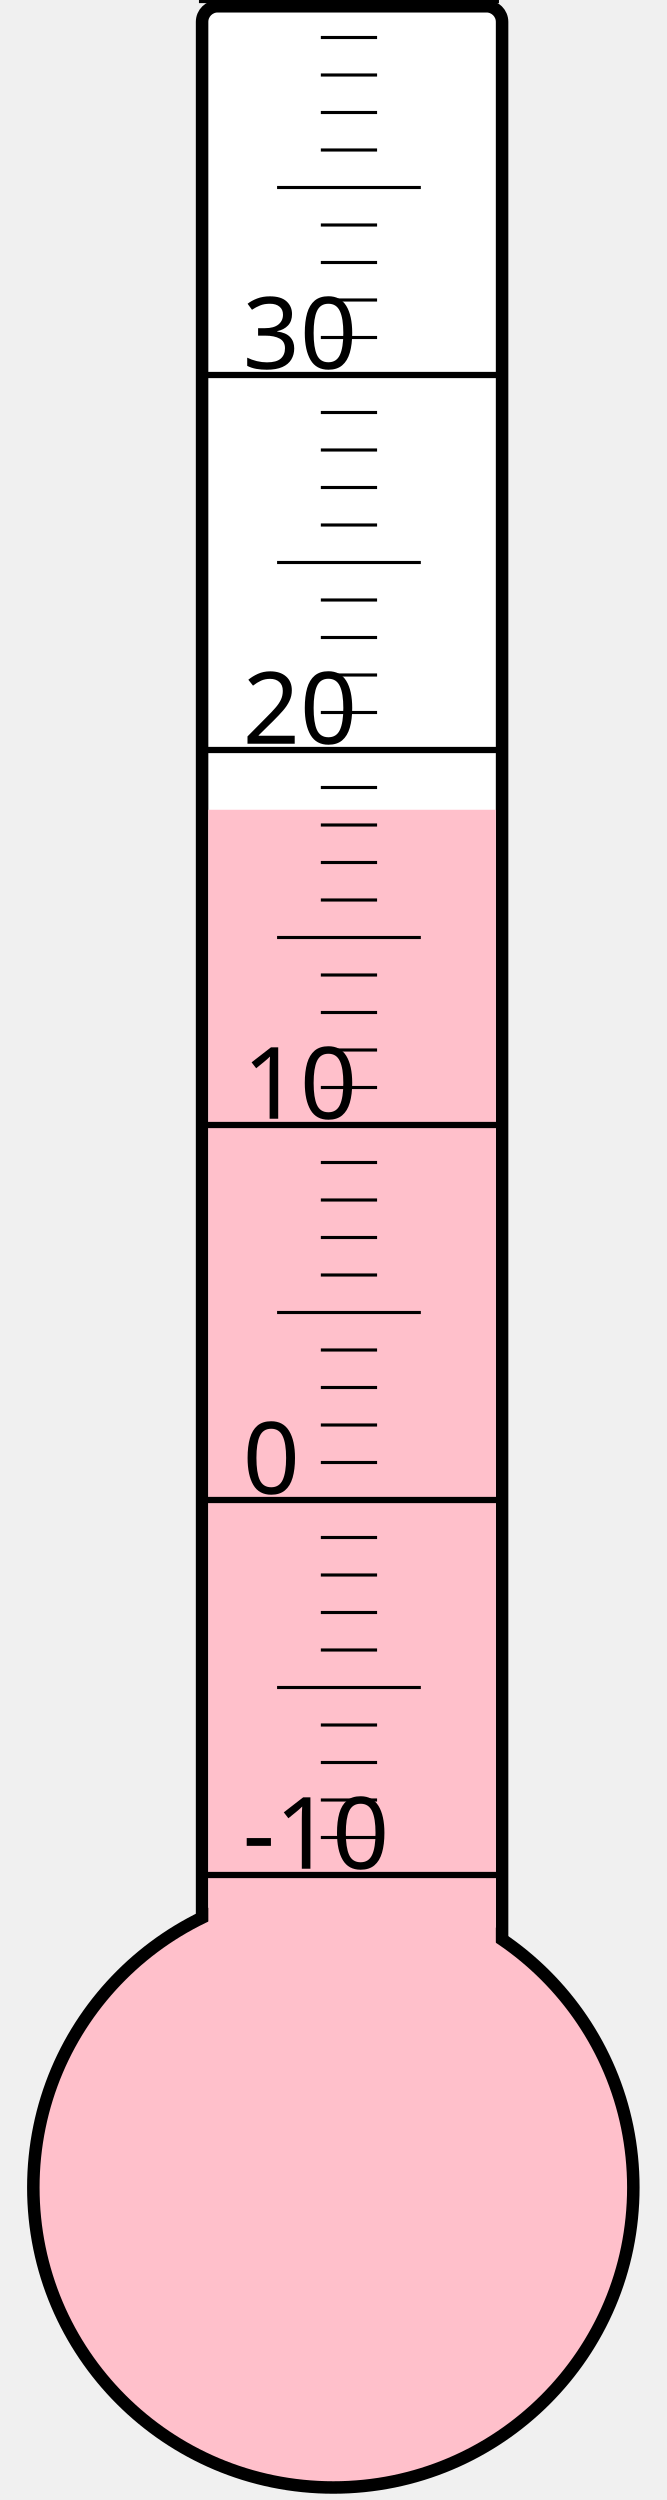
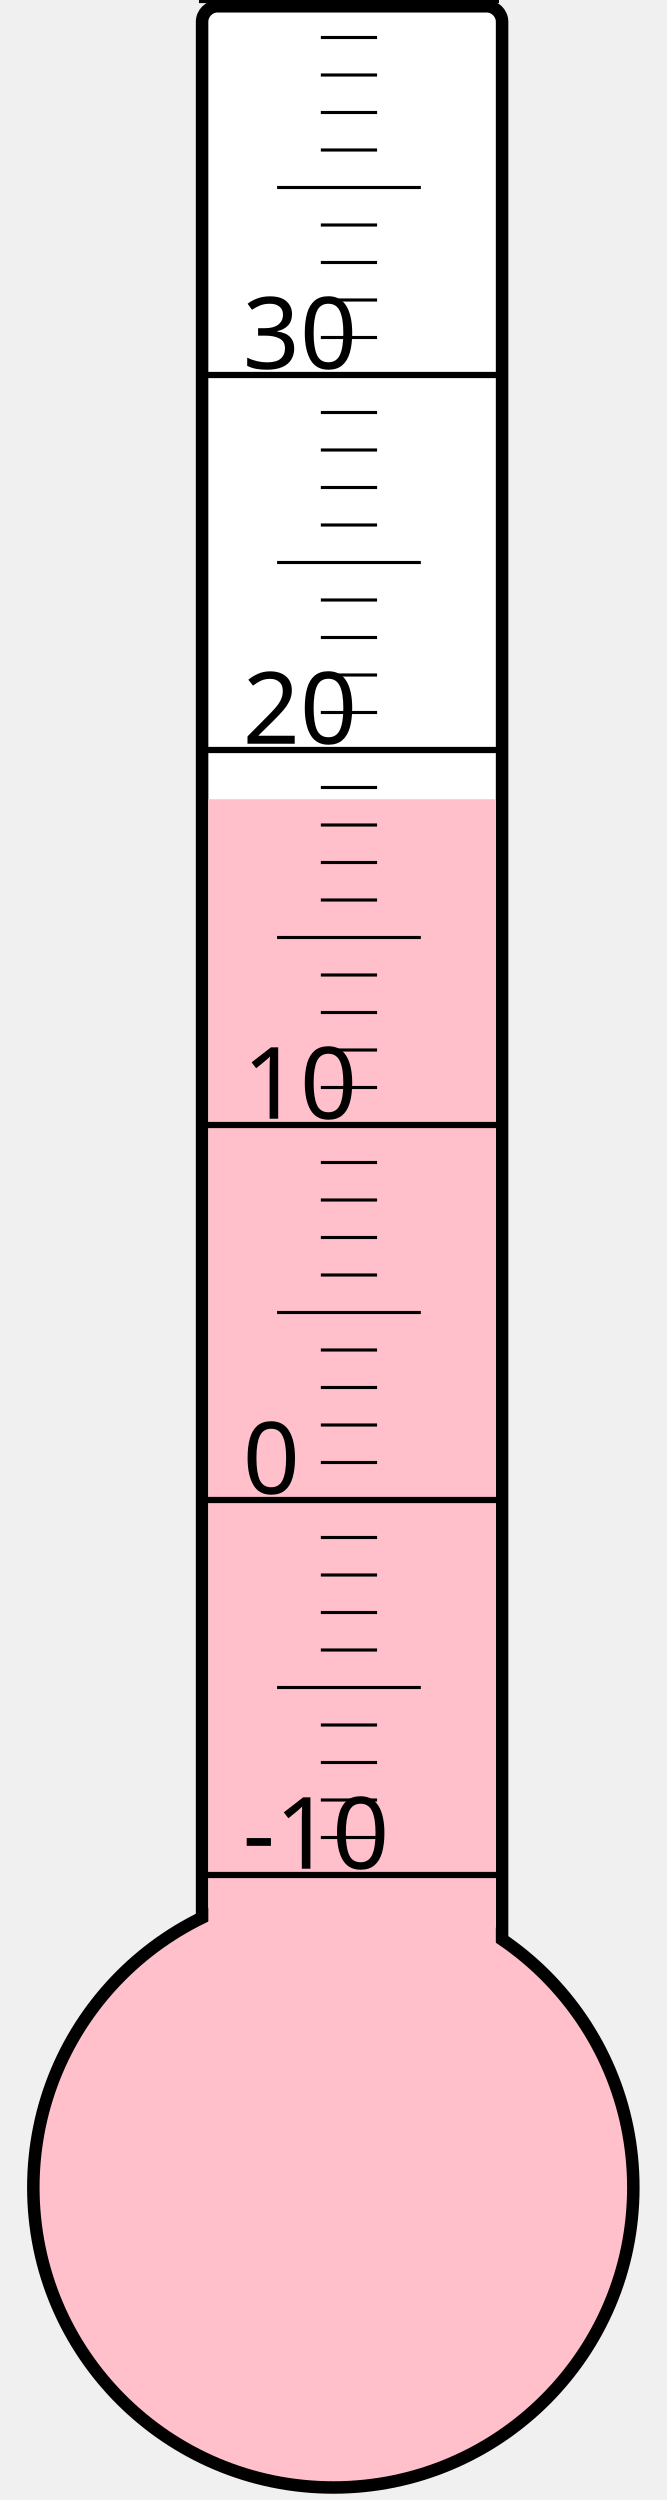
<svg xmlns="http://www.w3.org/2000/svg" width="40px" height="150px" viewBox="0 0 200 800">
  <rect width="200" height="800" x="0" y="0" style="fill: #ffffeb; fill-opacity: 0;" />
  <rect width="96" height="680" x="58" y="2" rx="5" ry="5" style="fill: white; fill-opacity: 1; stroke: black; stroke-width: 4;" />
  <circle cx="100" cy="700" r="96" style="fill: pink; stroke: black; stroke-width: 4;" />
-   <rect width="92" height="440.875" x="60" y="259.125" style="fill: pink; fill-opacity: 1; stroke-width: 0;" />
+   <rect width="92" height="444.25" x="60" y="255.75" style="fill: pink; fill-opacity: 1; stroke-width: 0;" />
  <text x="71" y="598" style="font-family: sans-serif; font-size: 24pt;">-10</text>
  <text x="71" y="478" style="font-family: sans-serif; font-size: 24pt;">0</text>
  <text x="71" y="358" style="font-family: sans-serif; font-size: 24pt;">10</text>
  <text x="71" y="238" style="font-family: sans-serif; font-size: 24pt;">20</text>
  <text x="71" y="118" style="font-family: sans-serif; font-size: 24pt;">30</text>
  <g style="stroke: black;">
    <line x1="57" y1="600" x2="153" y2="600" style="stroke-width: 2;" />
    <line x1="96" y1="588" x2="114" y2="588" style="stroke-width: 1;" />
    <line x1="96" y1="576" x2="114" y2="576" style="stroke-width: 1;" />
    <line x1="96" y1="564" x2="114" y2="564" style="stroke-width: 1;" />
    <line x1="96" y1="552" x2="114" y2="552" style="stroke-width: 1;" />
    <line x1="82" y1="540" x2="128" y2="540" style="stroke-width: 1;" />
    <line x1="96" y1="528" x2="114" y2="528" style="stroke-width: 1;" />
    <line x1="96" y1="516" x2="114" y2="516" style="stroke-width: 1;" />
    <line x1="96" y1="504" x2="114" y2="504" style="stroke-width: 1;" />
    <line x1="96" y1="492" x2="114" y2="492" style="stroke-width: 1;" />
    <line x1="57" y1="480" x2="153" y2="480" style="stroke-width: 2;" />
    <line x1="96" y1="468" x2="114" y2="468" style="stroke-width: 1;" />
    <line x1="96" y1="456" x2="114" y2="456" style="stroke-width: 1;" />
    <line x1="96" y1="444" x2="114" y2="444" style="stroke-width: 1;" />
    <line x1="96" y1="432" x2="114" y2="432" style="stroke-width: 1;" />
    <line x1="82" y1="420" x2="128" y2="420" style="stroke-width: 1;" />
    <line x1="96" y1="408" x2="114" y2="408" style="stroke-width: 1;" />
    <line x1="96" y1="396" x2="114" y2="396" style="stroke-width: 1;" />
    <line x1="96" y1="384" x2="114" y2="384" style="stroke-width: 1;" />
    <line x1="96" y1="372" x2="114" y2="372" style="stroke-width: 1;" />
    <line x1="57" y1="360" x2="153" y2="360" style="stroke-width: 2;" />
    <line x1="96" y1="348" x2="114" y2="348" style="stroke-width: 1;" />
    <line x1="96" y1="336" x2="114" y2="336" style="stroke-width: 1;" />
    <line x1="96" y1="324" x2="114" y2="324" style="stroke-width: 1;" />
    <line x1="96" y1="312" x2="114" y2="312" style="stroke-width: 1;" />
    <line x1="82" y1="300" x2="128" y2="300" style="stroke-width: 1;" />
    <line x1="96" y1="288" x2="114" y2="288" style="stroke-width: 1;" />
    <line x1="96" y1="276" x2="114" y2="276" style="stroke-width: 1;" />
    <line x1="96" y1="264" x2="114" y2="264" style="stroke-width: 1;" />
    <line x1="96" y1="252" x2="114" y2="252" style="stroke-width: 1;" />
    <line x1="57" y1="240" x2="153" y2="240" style="stroke-width: 2;" />
    <line x1="96" y1="228" x2="114" y2="228" style="stroke-width: 1;" />
    <line x1="96" y1="216" x2="114" y2="216" style="stroke-width: 1;" />
    <line x1="96" y1="204" x2="114" y2="204" style="stroke-width: 1;" />
    <line x1="96" y1="192" x2="114" y2="192" style="stroke-width: 1;" />
    <line x1="82" y1="180" x2="128" y2="180" style="stroke-width: 1;" />
    <line x1="96" y1="168" x2="114" y2="168" style="stroke-width: 1;" />
    <line x1="96" y1="156" x2="114" y2="156" style="stroke-width: 1;" />
    <line x1="96" y1="144" x2="114" y2="144" style="stroke-width: 1;" />
    <line x1="96" y1="132" x2="114" y2="132" style="stroke-width: 1;" />
    <line x1="57" y1="120" x2="153" y2="120" style="stroke-width: 2;" />
    <line x1="96" y1="108" x2="114" y2="108" style="stroke-width: 1;" />
    <line x1="96" y1="96" x2="114" y2="96" style="stroke-width: 1;" />
    <line x1="96" y1="84" x2="114" y2="84" style="stroke-width: 1;" />
    <line x1="96" y1="72" x2="114" y2="72" style="stroke-width: 1;" />
    <line x1="82" y1="60" x2="128" y2="60" style="stroke-width: 1;" />
    <line x1="96" y1="48" x2="114" y2="48" style="stroke-width: 1;" />
    <line x1="96" y1="36" x2="114" y2="36" style="stroke-width: 1;" />
    <line x1="96" y1="24" x2="114" y2="24" style="stroke-width: 1;" />
    <line x1="96" y1="12" x2="114" y2="12" style="stroke-width: 1;" />
    <line x1="57" y1="0" x2="153" y2="0" style="stroke-width: 2;" />
  </g>
</svg>
